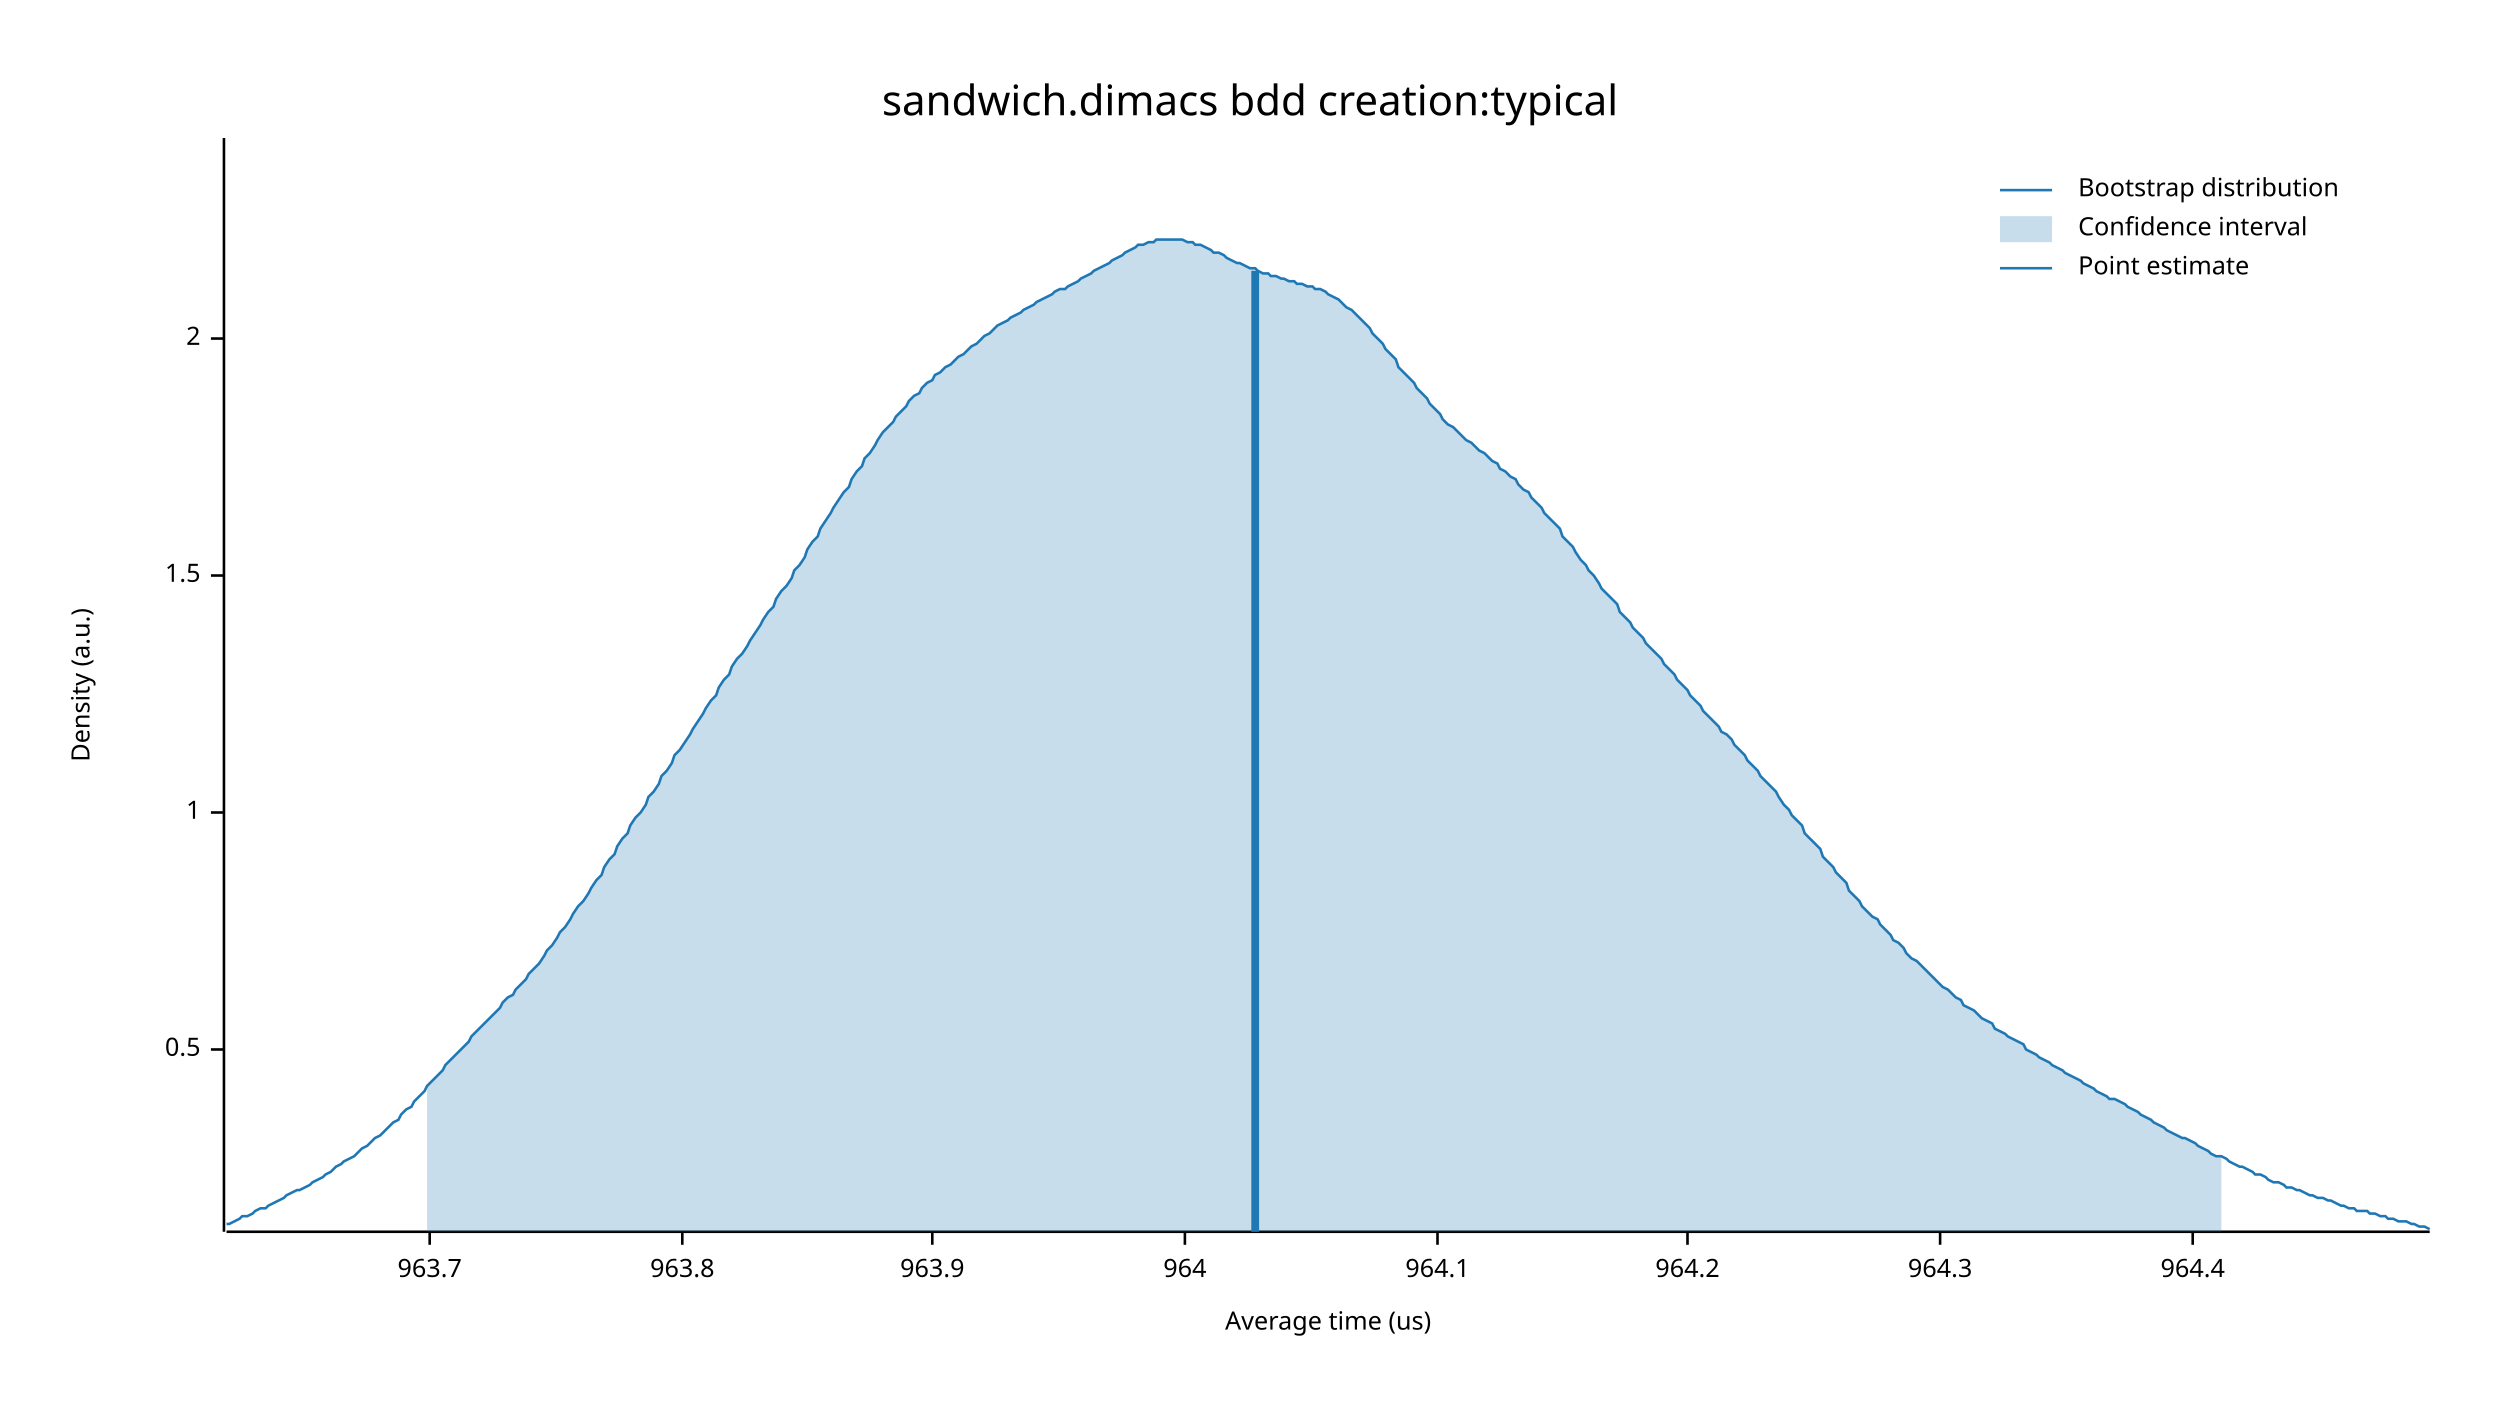
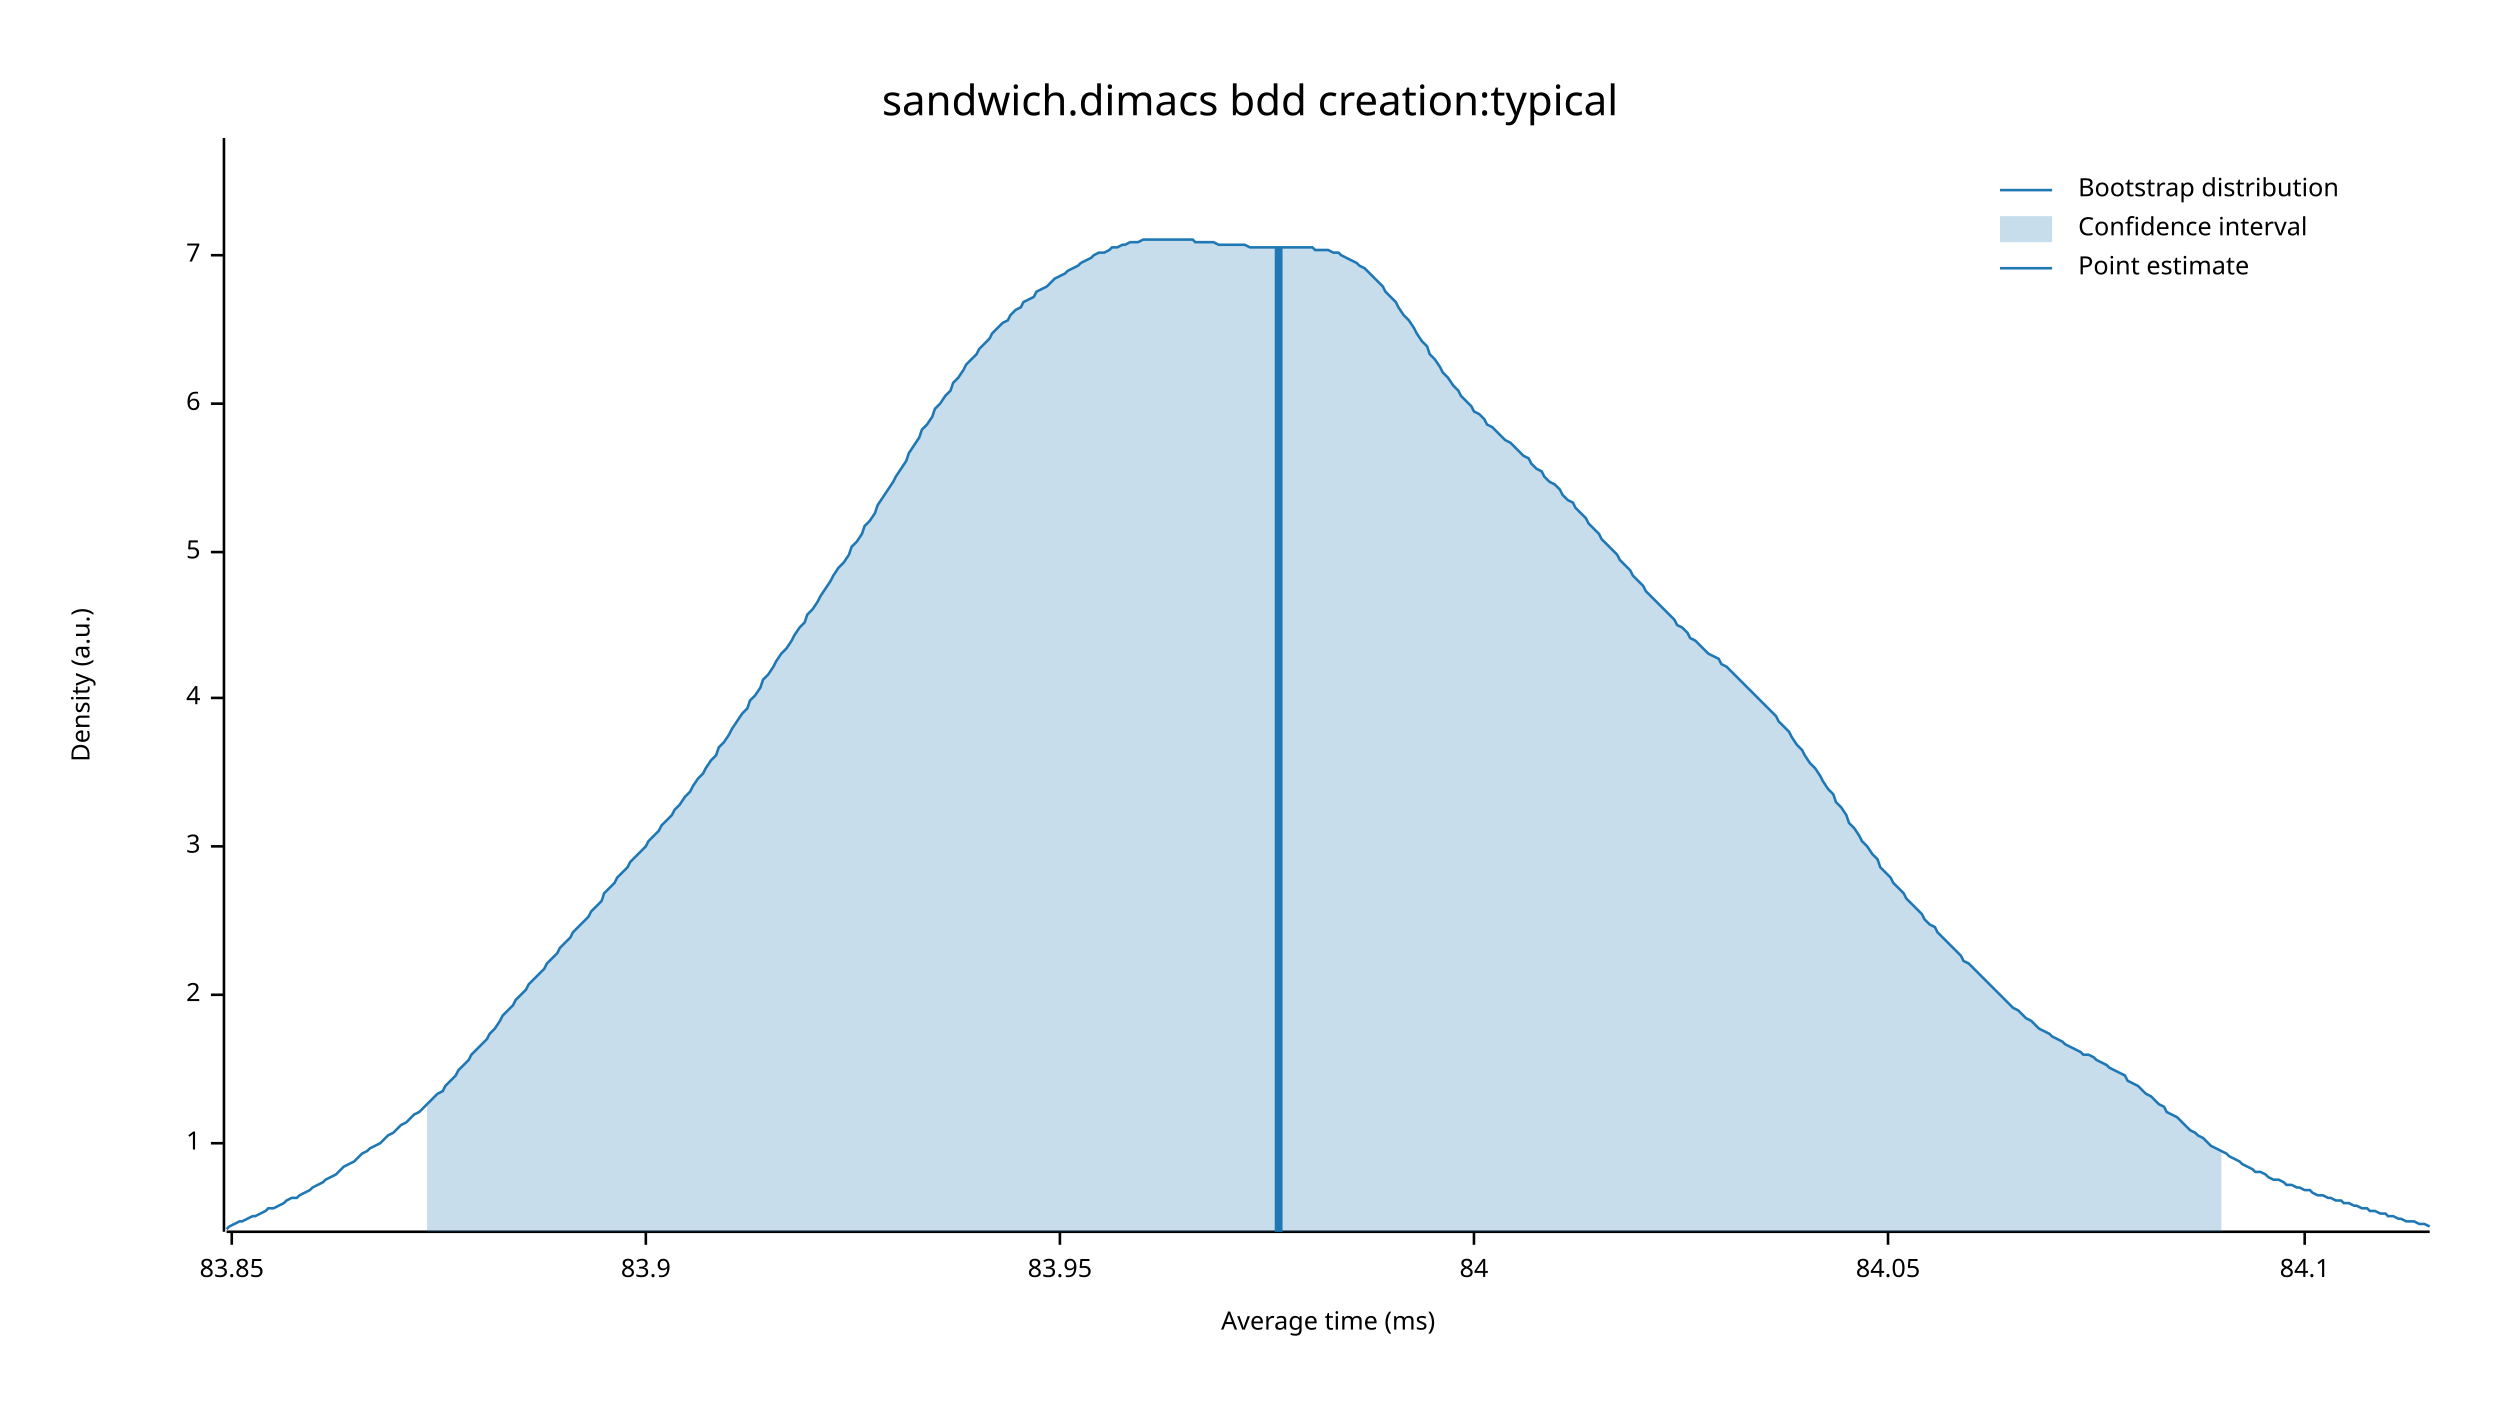
<svg xmlns="http://www.w3.org/2000/svg" width="960" height="540" viewBox="0 0 960 540">
  <text x="480" y="32" dy="0.76em" text-anchor="middle" font-family="sans-serif" font-size="16.129" opacity="1" fill="#000000">
sandwich.dimacs bdd creation:typical
</text>
  <text x="27" y="263" dy="0.76em" text-anchor="middle" font-family="sans-serif" font-size="9.677" opacity="1" fill="#000000" transform="rotate(270, 27, 263)">
Density (a.u.)
</text>
  <text x="510" y="513" dy="-0.5ex" text-anchor="middle" font-family="sans-serif" font-size="9.677" opacity="1" fill="#000000">
- Average time (us)
+ Average time (ms)
</text>
  <polyline fill="none" opacity="1" stroke="#000000" stroke-width="1" points="86,53 86,473 " />
-   <text x="77" y="403" dy="0.5ex" text-anchor="end" font-family="sans-serif" font-size="9.677" opacity="1" fill="#000000">
- 0.5
- </text>
-   <polyline fill="none" opacity="1" stroke="#000000" stroke-width="1" points="81,403 86,403 " />
-   <text x="77" y="312" dy="0.5ex" text-anchor="end" font-family="sans-serif" font-size="9.677" opacity="1" fill="#000000">
+   <text x="77" y="439" dy="0.5ex" text-anchor="end" font-family="sans-serif" font-size="9.677" opacity="1" fill="#000000">
1
</text>
-   <polyline fill="none" opacity="1" stroke="#000000" stroke-width="1" points="81,312 86,312 " />
-   <text x="77" y="221" dy="0.5ex" text-anchor="end" font-family="sans-serif" font-size="9.677" opacity="1" fill="#000000">
- 1.5
- </text>
-   <polyline fill="none" opacity="1" stroke="#000000" stroke-width="1" points="81,221 86,221 " />
-   <text x="77" y="130" dy="0.5ex" text-anchor="end" font-family="sans-serif" font-size="9.677" opacity="1" fill="#000000">
+   <polyline fill="none" opacity="1" stroke="#000000" stroke-width="1" points="81,439 86,439 " />
+   <text x="77" y="382" dy="0.5ex" text-anchor="end" font-family="sans-serif" font-size="9.677" opacity="1" fill="#000000">
2
</text>
-   <polyline fill="none" opacity="1" stroke="#000000" stroke-width="1" points="81,130 86,130 " />
+   <polyline fill="none" opacity="1" stroke="#000000" stroke-width="1" points="81,382 86,382 " />
+   <text x="77" y="325" dy="0.5ex" text-anchor="end" font-family="sans-serif" font-size="9.677" opacity="1" fill="#000000">
+ 3
+ </text>
+   <polyline fill="none" opacity="1" stroke="#000000" stroke-width="1" points="81,325 86,325 " />
+   <text x="77" y="268" dy="0.5ex" text-anchor="end" font-family="sans-serif" font-size="9.677" opacity="1" fill="#000000">
+ 4
+ </text>
+   <polyline fill="none" opacity="1" stroke="#000000" stroke-width="1" points="81,268 86,268 " />
+   <text x="77" y="212" dy="0.5ex" text-anchor="end" font-family="sans-serif" font-size="9.677" opacity="1" fill="#000000">
+ 5
+ </text>
+   <polyline fill="none" opacity="1" stroke="#000000" stroke-width="1" points="81,212 86,212 " />
+   <text x="77" y="155" dy="0.5ex" text-anchor="end" font-family="sans-serif" font-size="9.677" opacity="1" fill="#000000">
+ 6
+ </text>
+   <polyline fill="none" opacity="1" stroke="#000000" stroke-width="1" points="81,155 86,155 " />
+   <text x="77" y="98" dy="0.5ex" text-anchor="end" font-family="sans-serif" font-size="9.677" opacity="1" fill="#000000">
+ 7
+ </text>
+   <polyline fill="none" opacity="1" stroke="#000000" stroke-width="1" points="81,98 86,98 " />
  <polyline fill="none" opacity="1" stroke="#000000" stroke-width="1" points="87,473 933,473 " />
-   <text x="165" y="483" dy="0.76em" text-anchor="middle" font-family="sans-serif" font-size="9.677" opacity="1" fill="#000000">
- 963.7
+   <text x="89" y="483" dy="0.76em" text-anchor="middle" font-family="sans-serif" font-size="9.677" opacity="1" fill="#000000">
+ 83.85
</text>
-   <polyline fill="none" opacity="1" stroke="#000000" stroke-width="1" points="165,473 165,478 " />
-   <text x="262" y="483" dy="0.76em" text-anchor="middle" font-family="sans-serif" font-size="9.677" opacity="1" fill="#000000">
- 963.8
+   <polyline fill="none" opacity="1" stroke="#000000" stroke-width="1" points="89,473 89,478 " />
+   <text x="248" y="483" dy="0.76em" text-anchor="middle" font-family="sans-serif" font-size="9.677" opacity="1" fill="#000000">
+ 83.9
</text>
-   <polyline fill="none" opacity="1" stroke="#000000" stroke-width="1" points="262,473 262,478 " />
-   <text x="358" y="483" dy="0.76em" text-anchor="middle" font-family="sans-serif" font-size="9.677" opacity="1" fill="#000000">
- 963.9
+   <polyline fill="none" opacity="1" stroke="#000000" stroke-width="1" points="248,473 248,478 " />
+   <text x="407" y="483" dy="0.76em" text-anchor="middle" font-family="sans-serif" font-size="9.677" opacity="1" fill="#000000">
+ 83.95
</text>
-   <polyline fill="none" opacity="1" stroke="#000000" stroke-width="1" points="358,473 358,478 " />
-   <text x="455" y="483" dy="0.76em" text-anchor="middle" font-family="sans-serif" font-size="9.677" opacity="1" fill="#000000">
- 964
+   <polyline fill="none" opacity="1" stroke="#000000" stroke-width="1" points="407,473 407,478 " />
+   <text x="566" y="483" dy="0.76em" text-anchor="middle" font-family="sans-serif" font-size="9.677" opacity="1" fill="#000000">
+ 84
</text>
-   <polyline fill="none" opacity="1" stroke="#000000" stroke-width="1" points="455,473 455,478 " />
-   <text x="552" y="483" dy="0.76em" text-anchor="middle" font-family="sans-serif" font-size="9.677" opacity="1" fill="#000000">
- 964.1
+   <polyline fill="none" opacity="1" stroke="#000000" stroke-width="1" points="566,473 566,478 " />
+   <text x="725" y="483" dy="0.76em" text-anchor="middle" font-family="sans-serif" font-size="9.677" opacity="1" fill="#000000">
+ 84.05
</text>
-   <polyline fill="none" opacity="1" stroke="#000000" stroke-width="1" points="552,473 552,478 " />
-   <text x="648" y="483" dy="0.76em" text-anchor="middle" font-family="sans-serif" font-size="9.677" opacity="1" fill="#000000">
- 964.2
+   <polyline fill="none" opacity="1" stroke="#000000" stroke-width="1" points="725,473 725,478 " />
+   <text x="885" y="483" dy="0.76em" text-anchor="middle" font-family="sans-serif" font-size="9.677" opacity="1" fill="#000000">
+ 84.1
</text>
-   <polyline fill="none" opacity="1" stroke="#000000" stroke-width="1" points="648,473 648,478 " />
-   <text x="745" y="483" dy="0.76em" text-anchor="middle" font-family="sans-serif" font-size="9.677" opacity="1" fill="#000000">
- 964.3
- </text>
-   <polyline fill="none" opacity="1" stroke="#000000" stroke-width="1" points="745,473 745,478 " />
-   <text x="842" y="483" dy="0.76em" text-anchor="middle" font-family="sans-serif" font-size="9.677" opacity="1" fill="#000000">
- 964.4
- </text>
-   <polyline fill="none" opacity="1" stroke="#000000" stroke-width="1" points="842,473 842,478 " />
-   <polyline fill="none" opacity="1" stroke="#1F78B4" stroke-width="1" points="87,470 88,470 90,469 92,468 93,467 95,467 97,466 98,465 100,464 102,464 103,463 105,462 107,461 109,460 110,459 112,458 114,457 115,457 117,456 119,455 120,454 122,453 124,452 125,451 127,450 129,448 131,447 132,446 134,445 136,444 137,443 139,441 141,440 142,439 144,437 146,436 148,434 149,433 151,431 153,430 154,428 156,426 158,425 159,423 161,421 163,419 164,417 166,415 168,413 170,411 171,409 173,407 175,405 176,404 178,402 180,400 181,398 183,396 185,394 187,392 188,391 190,389 192,387 193,385 195,383 197,382 198,380 200,378 202,376 203,374 205,372 207,370 209,367 210,365 212,363 214,360 215,358 217,356 219,353 220,351 222,348 224,346 226,343 227,341 229,338 231,336 232,333 234,330 236,328 237,325 239,322 241,320 242,317 244,314 246,312 248,309 249,306 251,304 253,301 254,298 256,296 258,293 259,290 261,288 263,285 265,282 266,280 268,277 270,274 271,272 273,269 275,267 276,264 278,261 280,259 281,256 283,253 285,251 287,248 288,246 290,243 292,240 293,238 295,235 297,233 298,230 300,227 302,225 304,222 305,219 307,217 309,214 310,211 312,208 314,206 315,203 317,200 319,197 320,195 322,192 324,189 326,187 327,184 329,181 331,179 332,176 334,174 336,171 337,169 339,166 341,164 343,162 344,160 346,158 348,156 349,154 351,152 353,151 354,149 356,147 358,146 359,144 361,143 363,141 365,140 366,139 368,137 370,136 371,135 373,133 375,132 376,131 378,129 380,128 381,127 383,125 385,124 387,123 388,122 390,121 392,120 393,119 395,118 397,117 398,116 400,115 402,114 404,113 405,112 407,111 409,111 410,110 412,109 414,108 415,107 417,106 419,105 420,104 422,103 424,102 426,101 427,100 429,99 431,98 432,97 434,96 436,95 437,94 439,94 441,93 443,93 444,92 446,92 448,92 449,92 451,92 453,92 454,92 456,93 458,93 459,94 461,94 463,95 465,96 466,97 468,97 470,98 471,99 473,100 475,101 476,101 478,102 480,103 482,103 483,104 485,105 487,105 488,106 490,106 492,107 493,107 495,108 497,108 498,109 500,109 502,110 504,110 505,111 507,111 509,112 510,113 512,114 514,115 515,116 517,118 519,119 521,121 522,122 524,124 526,126 527,128 529,130 531,132 532,134 534,136 536,138 537,141 539,143 541,145 543,147 544,149 546,151 548,153 549,155 551,157 553,159 554,161 556,163 558,164 560,166 561,167 563,169 565,170 566,171 568,173 570,174 571,175 573,177 575,178 576,180 578,181 580,183 582,184 583,186 585,188 587,189 588,191 590,193 592,195 593,197 595,199 597,201 599,203 600,206 602,208 604,210 605,212 607,215 609,217 610,219 612,221 614,224 615,226 617,228 619,230 621,232 622,235 624,237 626,239 627,241 629,243 631,245 632,247 634,249 636,251 638,253 639,255 641,257 643,259 644,261 646,263 648,265 649,267 651,269 653,271 654,273 656,275 658,277 660,279 661,281 663,282 665,284 666,286 668,288 670,290 671,292 673,294 675,296 676,298 678,300 680,302 682,304 683,306 685,309 687,311 688,313 690,315 692,317 693,320 695,322 697,324 699,326 700,329 702,331 704,333 705,335 707,337 709,339 710,342 712,344 714,346 715,348 717,350 719,352 721,353 722,355 724,357 726,359 727,361 729,362 731,364 732,366 734,368 736,369 738,371 739,372 741,374 743,376 744,377 746,379 748,380 749,381 751,383 753,384 754,386 756,387 758,388 760,390 761,391 763,392 765,393 766,395 768,396 770,397 771,398 773,399 775,400 777,401 778,403 780,404 782,405 783,406 785,407 787,408 788,409 790,410 792,411 793,412 795,413 797,414 799,415 800,416 802,417 804,418 805,419 807,420 809,421 810,422 812,422 814,423 816,424 817,425 819,426 821,427 822,428 824,429 826,430 827,431 829,432 831,433 832,434 834,435 836,436 838,437 839,437 841,438 843,439 844,440 846,441 848,442 849,443 851,444 853,444 855,445 856,446 858,447 860,448 861,448 863,449 865,450 866,451 868,451 870,452 871,453 873,454 875,454 877,455 878,456 880,456 882,457 883,457 885,458 887,459 888,459 890,460 892,460 894,461 895,461 897,462 899,463 900,463 902,464 904,464 905,465 907,465 909,465 910,466 912,466 914,467 916,467 917,468 919,468 921,469 922,469 924,469 926,470 927,470 929,471 931,471 933,472 " />
-   <polygon opacity="0.25" fill="#1F78B4" points="164,417 166,415 168,413 170,411 171,409 173,407 175,405 176,404 178,402 180,400 181,398 183,396 185,394 187,392 188,391 190,389 192,387 193,385 195,383 197,382 198,380 200,378 202,376 203,374 205,372 207,370 209,367 210,365 212,363 214,360 215,358 217,356 219,353 220,351 222,348 224,346 226,343 227,341 229,338 231,336 232,333 234,330 236,328 237,325 239,322 241,320 242,317 244,314 246,312 248,309 249,306 251,304 253,301 254,298 256,296 258,293 259,290 261,288 263,285 265,282 266,280 268,277 270,274 271,272 273,269 275,267 276,264 278,261 280,259 281,256 283,253 285,251 287,248 288,246 290,243 292,240 293,238 295,235 297,233 298,230 300,227 302,225 304,222 305,219 307,217 309,214 310,211 312,208 314,206 315,203 317,200 319,197 320,195 322,192 324,189 326,187 327,184 329,181 331,179 332,176 334,174 336,171 337,169 339,166 341,164 343,162 344,160 346,158 348,156 349,154 351,152 353,151 354,149 356,147 358,146 359,144 361,143 363,141 365,140 366,139 368,137 370,136 371,135 373,133 375,132 376,131 378,129 380,128 381,127 383,125 385,124 387,123 388,122 390,121 392,120 393,119 395,118 397,117 398,116 400,115 402,114 404,113 405,112 407,111 409,111 410,110 412,109 414,108 415,107 417,106 419,105 420,104 422,103 424,102 426,101 427,100 429,99 431,98 432,97 434,96 436,95 437,94 439,94 441,93 443,93 444,92 446,92 448,92 449,92 451,92 453,92 454,92 456,93 458,93 459,94 461,94 463,95 465,96 466,97 468,97 470,98 471,99 473,100 475,101 476,101 478,102 480,103 482,103 483,104 485,105 487,105 488,106 490,106 492,107 493,107 495,108 497,108 498,109 500,109 502,110 504,110 505,111 507,111 509,112 510,113 512,114 514,115 515,116 517,118 519,119 521,121 522,122 524,124 526,126 527,128 529,130 531,132 532,134 534,136 536,138 537,141 539,143 541,145 543,147 544,149 546,151 548,153 549,155 551,157 553,159 554,161 556,163 558,164 560,166 561,167 563,169 565,170 566,171 568,173 570,174 571,175 573,177 575,178 576,180 578,181 580,183 582,184 583,186 585,188 587,189 588,191 590,193 592,195 593,197 595,199 597,201 599,203 600,206 602,208 604,210 605,212 607,215 609,217 610,219 612,221 614,224 615,226 617,228 619,230 621,232 622,235 624,237 626,239 627,241 629,243 631,245 632,247 634,249 636,251 638,253 639,255 641,257 643,259 644,261 646,263 648,265 649,267 651,269 653,271 654,273 656,275 658,277 660,279 661,281 663,282 665,284 666,286 668,288 670,290 671,292 673,294 675,296 676,298 678,300 680,302 682,304 683,306 685,309 687,311 688,313 690,315 692,317 693,320 695,322 697,324 699,326 700,329 702,331 704,333 705,335 707,337 709,339 710,342 712,344 714,346 715,348 717,350 719,352 721,353 722,355 724,357 726,359 727,361 729,362 731,364 732,366 734,368 736,369 738,371 739,372 741,374 743,376 744,377 746,379 748,380 749,381 751,383 753,384 754,386 756,387 758,388 760,390 761,391 763,392 765,393 766,395 768,396 770,397 771,398 773,399 775,400 777,401 778,403 780,404 782,405 783,406 785,407 787,408 788,409 790,410 792,411 793,412 795,413 797,414 799,415 800,416 802,417 804,418 805,419 807,420 809,421 810,422 812,422 814,423 816,424 817,425 819,426 821,427 822,428 824,429 826,430 827,431 829,432 831,433 832,434 834,435 836,436 838,437 839,437 841,438 843,439 844,440 846,441 848,442 849,443 851,444 853,444 853,473 164,473 " />
-   <polyline fill="none" opacity="1" stroke="#1F78B4" stroke-width="3" points="482,473 482,104 " />
+   <polyline fill="none" opacity="1" stroke="#000000" stroke-width="1" points="885,473 885,478 " />
+   <polyline fill="none" opacity="1" stroke="#1F78B4" stroke-width="1" points="87,472 88,471 90,470 92,469 93,469 95,468 97,467 98,467 100,466 102,465 103,464 105,464 107,463 109,462 110,461 112,460 114,460 115,459 117,458 119,457 120,456 122,455 124,454 125,453 127,452 129,451 131,449 132,448 134,447 136,446 137,445 139,443 141,442 142,441 144,440 146,439 148,437 149,436 151,435 153,433 154,432 156,431 158,429 159,428 161,427 163,425 164,424 166,422 168,420 170,419 171,417 173,415 175,413 176,411 178,409 180,407 181,405 183,403 185,401 187,399 188,397 190,395 192,392 193,390 195,388 197,386 198,384 200,382 202,380 203,378 205,376 207,374 209,372 210,370 212,368 214,366 215,364 217,362 219,360 220,358 222,356 224,354 226,352 227,350 229,348 231,346 232,343 234,341 236,339 237,337 239,335 241,333 242,331 244,329 246,327 248,325 249,323 251,321 253,319 254,317 256,315 258,313 259,311 261,309 263,306 265,304 266,302 268,299 270,297 271,295 273,292 275,290 276,287 278,285 280,282 281,280 283,277 285,274 287,272 288,269 290,267 292,264 293,261 295,259 297,256 298,254 300,251 302,249 304,246 305,244 307,241 309,239 310,236 312,234 314,231 315,229 317,226 319,223 320,221 322,218 324,216 326,213 327,210 329,208 331,205 332,202 334,200 336,197 337,194 339,191 341,188 343,185 344,183 346,180 348,177 349,174 351,171 353,168 354,165 356,163 358,160 359,157 361,155 363,152 365,150 366,147 368,145 370,142 371,140 373,138 375,136 376,134 378,132 380,130 381,128 383,126 385,124 387,123 388,121 390,119 392,118 393,116 395,115 397,114 398,112 400,111 402,110 404,108 405,107 407,106 409,105 410,104 412,103 414,102 415,101 417,100 419,99 420,98 422,97 424,97 426,96 427,95 429,95 431,94 432,94 434,93 436,93 437,93 439,92 441,92 443,92 444,92 446,92 448,92 449,92 451,92 453,92 454,92 456,92 458,92 459,93 461,93 463,93 465,93 466,93 468,94 470,94 471,94 473,94 475,94 476,94 478,94 480,95 482,95 483,95 485,95 487,95 488,95 490,95 492,95 493,95 495,95 497,95 498,95 500,95 502,95 504,95 505,96 507,96 509,96 510,96 512,97 514,97 515,98 517,99 519,100 521,101 522,102 524,103 526,105 527,106 529,108 531,110 532,112 534,114 536,116 537,118 539,121 541,123 543,126 544,128 546,131 548,133 549,136 551,138 553,141 554,143 556,145 558,148 560,150 561,152 563,154 565,156 566,158 568,159 570,161 571,163 573,164 575,166 576,167 578,169 580,170 582,172 583,173 585,175 587,176 588,178 590,180 592,181 593,183 595,185 597,186 599,188 600,190 602,192 604,193 605,195 607,197 609,199 610,201 612,203 614,205 615,207 617,209 619,211 621,213 622,215 624,217 626,219 627,221 629,223 631,225 632,227 634,229 636,231 638,233 639,234 641,236 643,238 644,240 646,241 648,243 649,245 651,246 653,248 654,249 656,251 658,252 660,253 661,255 663,256 665,258 666,259 668,261 670,263 671,264 673,266 675,268 676,269 678,271 680,273 682,275 683,277 685,279 687,281 688,283 690,286 692,288 693,290 695,293 697,295 699,298 700,300 702,303 704,305 705,308 707,310 709,313 710,316 712,318 714,321 715,323 717,325 719,328 721,330 722,333 724,335 726,337 727,339 729,341 731,343 732,345 734,347 736,349 738,351 739,353 741,355 743,356 744,358 746,360 748,362 749,363 751,365 753,367 754,369 756,370 758,372 760,374 761,375 763,377 765,379 766,380 768,382 770,384 771,385 773,387 775,388 777,390 778,391 780,392 782,394 783,395 785,396 787,397 788,398 790,399 792,400 793,401 795,402 797,403 799,404 800,405 802,405 804,406 805,407 807,408 809,409 810,410 812,411 814,412 816,413 817,415 819,416 821,417 822,418 824,420 826,421 827,422 829,424 831,425 832,427 834,428 836,429 838,431 839,432 841,434 843,435 844,436 846,437 848,439 849,440 851,441 853,442 855,443 856,444 858,445 860,446 861,447 863,448 865,449 866,450 868,450 870,451 871,452 873,453 875,453 877,454 878,455 880,455 882,456 883,456 885,457 887,457 888,458 890,459 892,459 894,460 895,460 897,461 899,461 900,462 902,462 904,463 905,463 907,464 909,464 910,465 912,465 914,466 916,466 917,467 919,467 921,468 922,468 924,469 926,469 927,469 929,470 931,470 933,471 " />
+   <polygon opacity="0.25" fill="#1F78B4" points="164,424 166,422 168,420 170,419 171,417 173,415 175,413 176,411 178,409 180,407 181,405 183,403 185,401 187,399 188,397 190,395 192,392 193,390 195,388 197,386 198,384 200,382 202,380 203,378 205,376 207,374 209,372 210,370 212,368 214,366 215,364 217,362 219,360 220,358 222,356 224,354 226,352 227,350 229,348 231,346 232,343 234,341 236,339 237,337 239,335 241,333 242,331 244,329 246,327 248,325 249,323 251,321 253,319 254,317 256,315 258,313 259,311 261,309 263,306 265,304 266,302 268,299 270,297 271,295 273,292 275,290 276,287 278,285 280,282 281,280 283,277 285,274 287,272 288,269 290,267 292,264 293,261 295,259 297,256 298,254 300,251 302,249 304,246 305,244 307,241 309,239 310,236 312,234 314,231 315,229 317,226 319,223 320,221 322,218 324,216 326,213 327,210 329,208 331,205 332,202 334,200 336,197 337,194 339,191 341,188 343,185 344,183 346,180 348,177 349,174 351,171 353,168 354,165 356,163 358,160 359,157 361,155 363,152 365,150 366,147 368,145 370,142 371,140 373,138 375,136 376,134 378,132 380,130 381,128 383,126 385,124 387,123 388,121 390,119 392,118 393,116 395,115 397,114 398,112 400,111 402,110 404,108 405,107 407,106 409,105 410,104 412,103 414,102 415,101 417,100 419,99 420,98 422,97 424,97 426,96 427,95 429,95 431,94 432,94 434,93 436,93 437,93 439,92 441,92 443,92 444,92 446,92 448,92 449,92 451,92 453,92 454,92 456,92 458,92 459,93 461,93 463,93 465,93 466,93 468,94 470,94 471,94 473,94 475,94 476,94 478,94 480,95 482,95 483,95 485,95 487,95 488,95 490,95 492,95 493,95 495,95 497,95 498,95 500,95 502,95 504,95 505,96 507,96 509,96 510,96 512,97 514,97 515,98 517,99 519,100 521,101 522,102 524,103 526,105 527,106 529,108 531,110 532,112 534,114 536,116 537,118 539,121 541,123 543,126 544,128 546,131 548,133 549,136 551,138 553,141 554,143 556,145 558,148 560,150 561,152 563,154 565,156 566,158 568,159 570,161 571,163 573,164 575,166 576,167 578,169 580,170 582,172 583,173 585,175 587,176 588,178 590,180 592,181 593,183 595,185 597,186 599,188 600,190 602,192 604,193 605,195 607,197 609,199 610,201 612,203 614,205 615,207 617,209 619,211 621,213 622,215 624,217 626,219 627,221 629,223 631,225 632,227 634,229 636,231 638,233 639,234 641,236 643,238 644,240 646,241 648,243 649,245 651,246 653,248 654,249 656,251 658,252 660,253 661,255 663,256 665,258 666,259 668,261 670,263 671,264 673,266 675,268 676,269 678,271 680,273 682,275 683,277 685,279 687,281 688,283 690,286 692,288 693,290 695,293 697,295 699,298 700,300 702,303 704,305 705,308 707,310 709,313 710,316 712,318 714,321 715,323 717,325 719,328 721,330 722,333 724,335 726,337 727,339 729,341 731,343 732,345 734,347 736,349 738,351 739,353 741,355 743,356 744,358 746,360 748,362 749,363 751,365 753,367 754,369 756,370 758,372 760,374 761,375 763,377 765,379 766,380 768,382 770,384 771,385 773,387 775,388 777,390 778,391 780,392 782,394 783,395 785,396 787,397 788,398 790,399 792,400 793,401 795,402 797,403 799,404 800,405 802,405 804,406 805,407 807,408 809,409 810,410 812,411 814,412 816,413 817,415 819,416 821,417 822,418 824,420 826,421 827,422 829,424 831,425 832,427 834,428 836,429 838,431 839,432 841,434 843,435 844,436 846,437 848,439 849,440 851,441 853,442 853,473 164,473 " />
+   <polyline fill="none" opacity="1" stroke="#1F78B4" stroke-width="3" points="491,473 491,95 " />
  <text x="798" y="68" dy="0.76em" text-anchor="start" font-family="sans-serif" font-size="9.677" opacity="1" fill="#000000">
Bootstrap distribution
</text>
  <text x="798" y="83" dy="0.76em" text-anchor="start" font-family="sans-serif" font-size="9.677" opacity="1" fill="#000000">
Confidence interval
</text>
  <text x="798" y="98" dy="0.76em" text-anchor="start" font-family="sans-serif" font-size="9.677" opacity="1" fill="#000000">
Point estimate
</text>
  <polyline fill="none" opacity="1" stroke="#1F78B4" stroke-width="1" points="768,73 788,73 " />
  <rect x="768" y="83" width="20" height="10" opacity="0.25" fill="#1F78B4" stroke="none" />
  <polyline fill="none" opacity="1" stroke="#1F78B4" stroke-width="1" points="768,103 788,103 " />
</svg>
